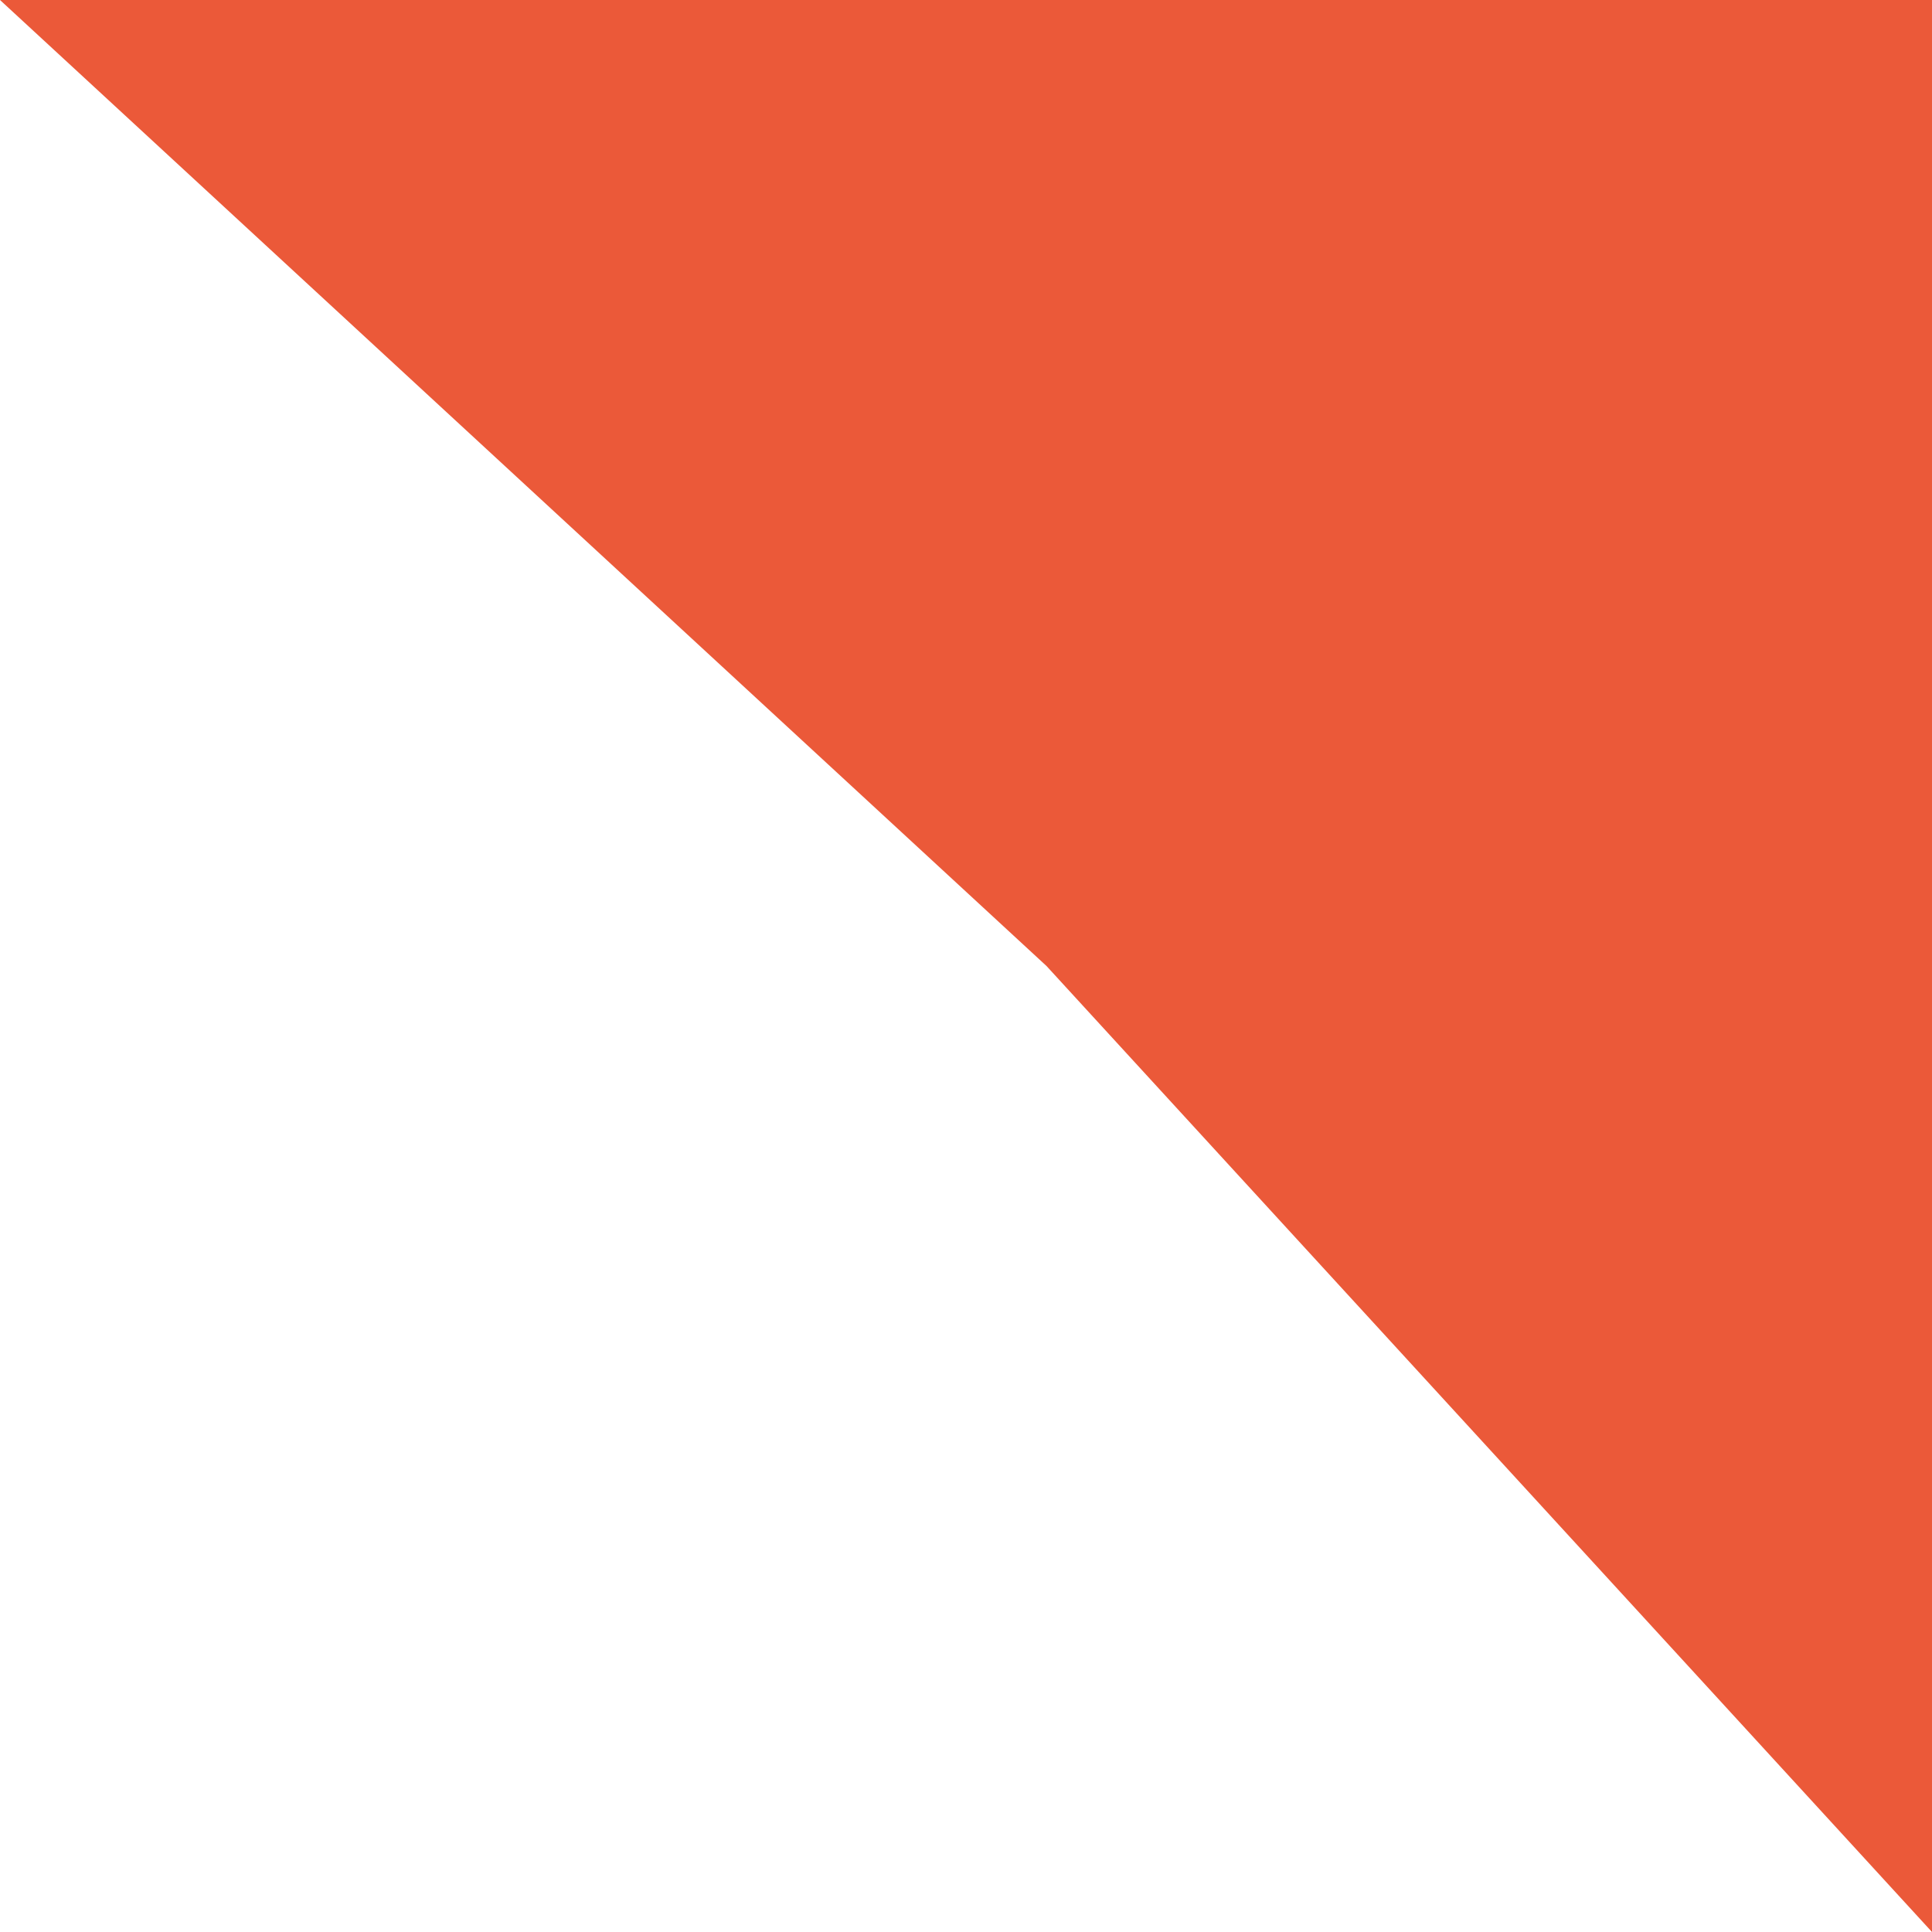
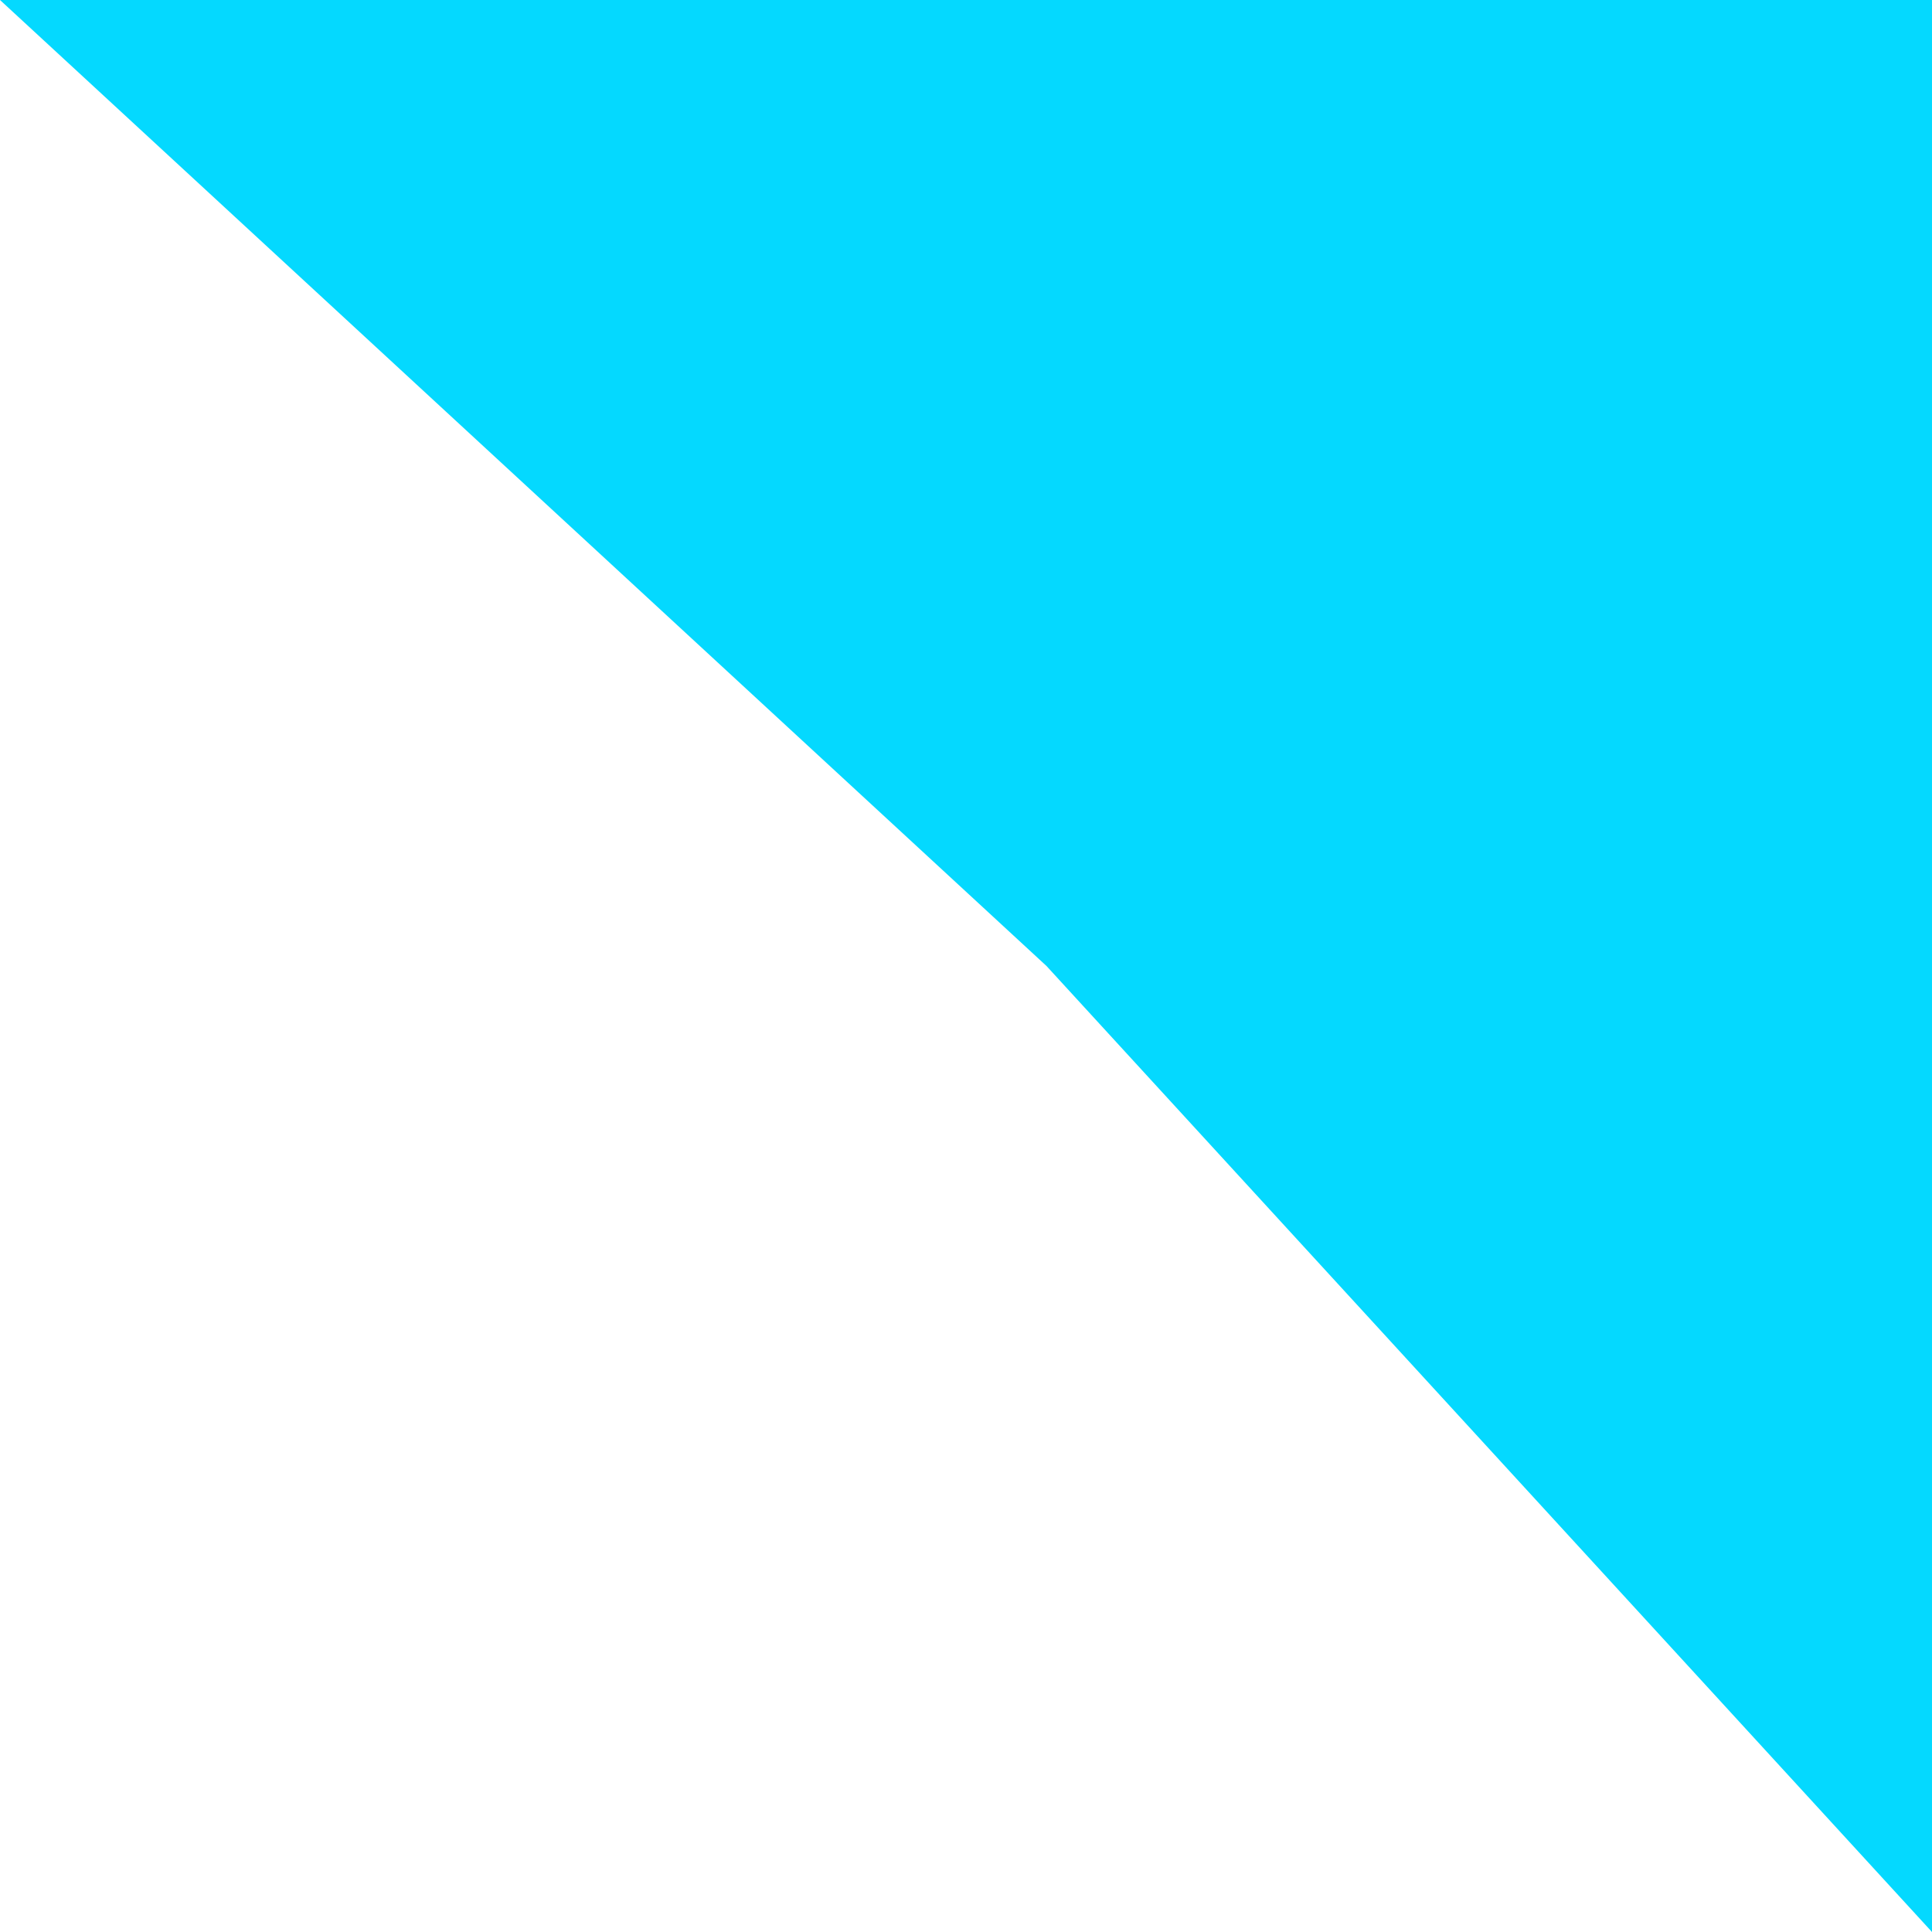
<svg xmlns="http://www.w3.org/2000/svg" width="12" height="12" viewBox="0 0 12 12" fill="none">
-   <path d="M0 0H12V12L6.5 6L0 0Z" fill="#EB5939" />
+   <path d="M0 0H12V12L6.5 6L0 0Z" fill="#04d9ff" />
</svg>
